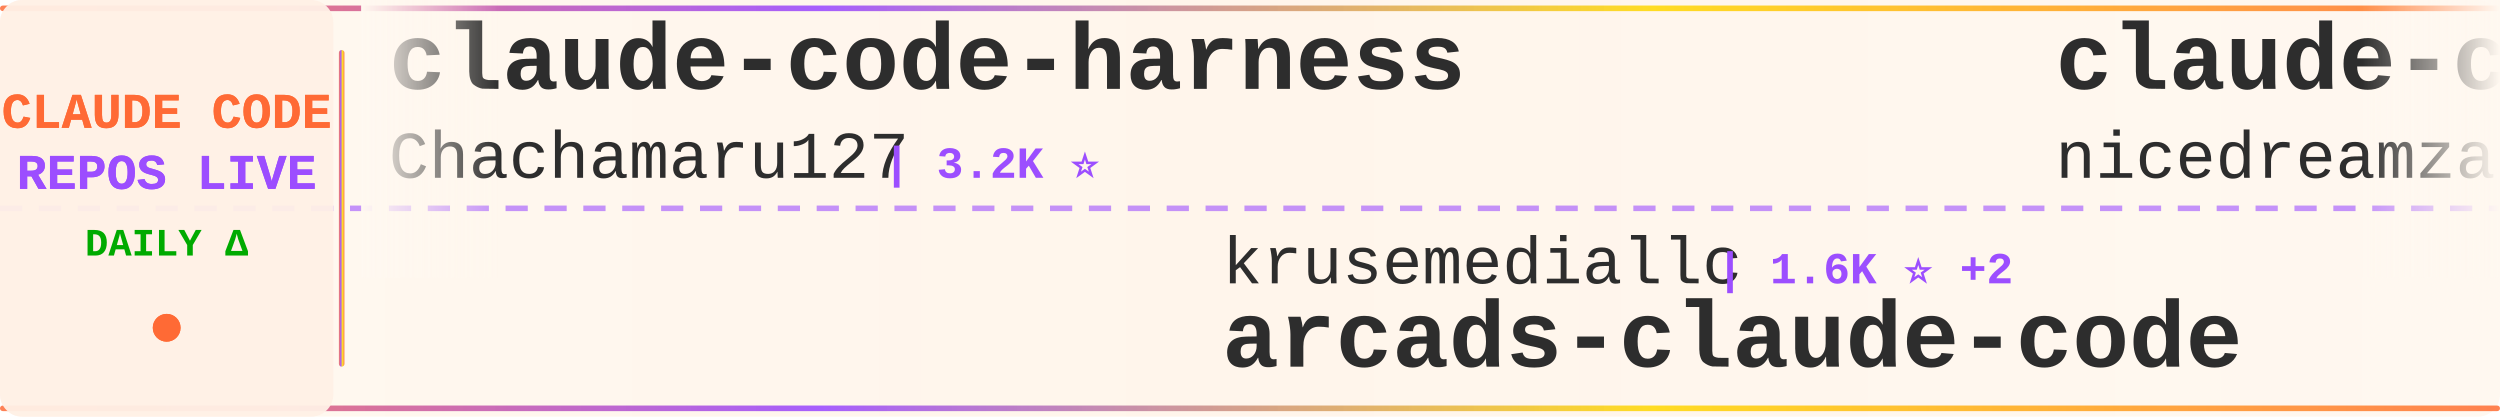
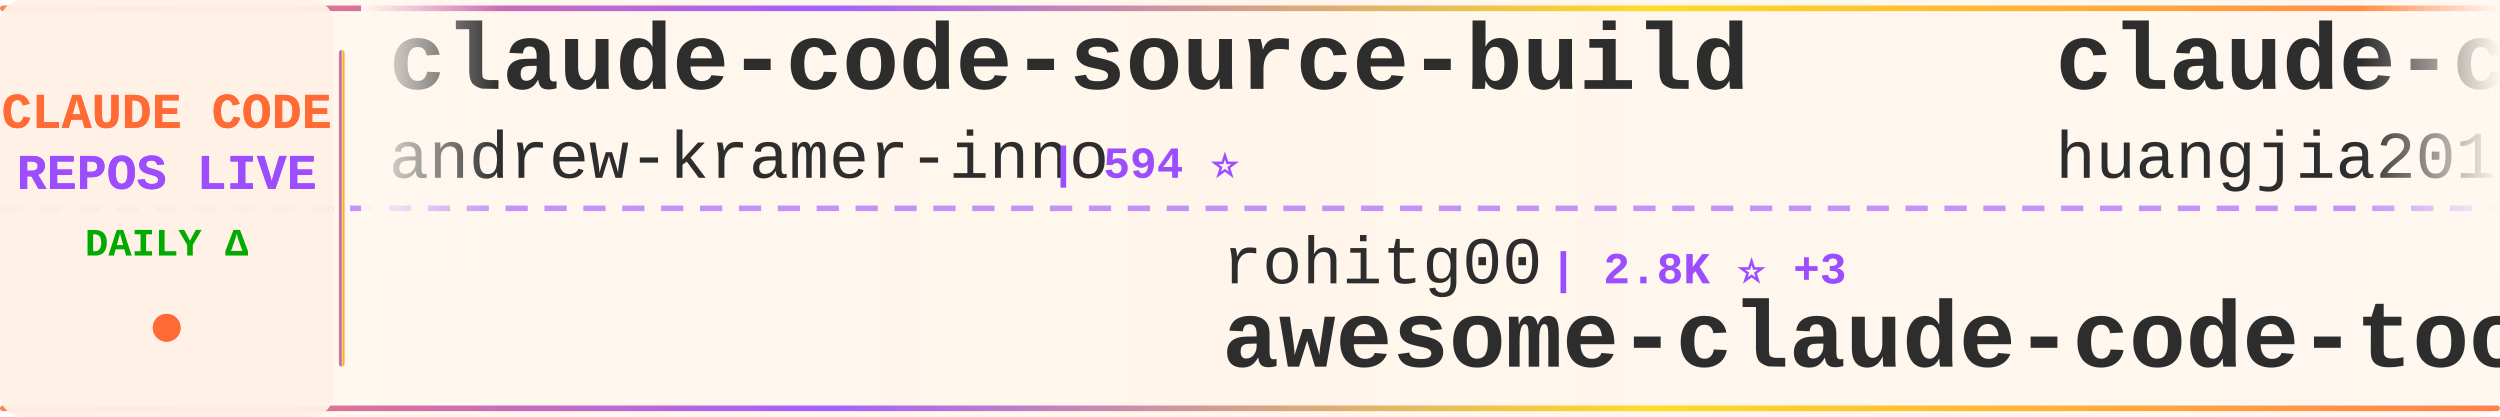
<svg xmlns="http://www.w3.org/2000/svg" width="900" height="150">
  <defs>
    <linearGradient id="tickerBg" x1="0%" y1="0%" x2="100%" y2="0%">
      <stop offset="0%" style="stop-color:#fff8f0;stop-opacity:0.98" />
      <stop offset="50%" style="stop-color:#fff5eb;stop-opacity:1" />
      <stop offset="100%" style="stop-color:#fff8f0;stop-opacity:0.98" />
    </linearGradient>
    <linearGradient id="borderGrad" x1="0%" y1="0%" x2="100%" y2="0%">
      <stop offset="0%" style="stop-color:#FF6B35;stop-opacity:0.85">
        <animate attributeName="stop-opacity" values="0.85;1;0.85" dur="2s" repeatCount="indefinite" />
      </stop>
      <stop offset="33%" style="stop-color:#9C4EFF;stop-opacity:0.9">
        <animate attributeName="stop-opacity" values="0.9;1;0.9" dur="2.2s" repeatCount="indefinite" />
      </stop>
      <stop offset="66%" style="stop-color:#FFD700;stop-opacity:0.85">
        <animate attributeName="stop-opacity" values="0.85;1;0.85" dur="1.8s" repeatCount="indefinite" />
      </stop>
      <stop offset="100%" style="stop-color:#FF6B35;stop-opacity:0.85">
        <animate attributeName="stop-opacity" values="0.85;1;0.85" dur="2s" repeatCount="indefinite" />
      </stop>
    </linearGradient>
    <filter id="textGlow">
      <feGaussianBlur stdDeviation="0.15" result="coloredBlur" />
      <feMerge>
        <feMergeNode in="coloredBlur" />
        <feMergeNode in="SourceGraphic" />
      </feMerge>
    </filter>
    <filter id="metricGlow">
      <feGaussianBlur stdDeviation="0.2" result="coloredBlur" />
      <feMerge>
        <feMergeNode in="coloredBlur" />
        <feMergeNode in="SourceGraphic" />
      </feMerge>
    </filter>
    <linearGradient id="leftFade" x1="0%" y1="0%" x2="100%" y2="0%">
      <stop offset="0%" style="stop-color:#fff8f0;stop-opacity:1" />
      <stop offset="100%" style="stop-color:#fff8f0;stop-opacity:0" />
    </linearGradient>
    <linearGradient id="rightFade" x1="0%" y1="0%" x2="100%" y2="0%">
      <stop offset="0%" style="stop-color:#fff8f0;stop-opacity:0" />
      <stop offset="100%" style="stop-color:#fff8f0;stop-opacity:1" />
    </linearGradient>
  </defs>
  <rect width="900" height="150" fill="url(#tickerBg)" rx="8" />
  <rect x="0" y="2" width="900" height="2" fill="url(#borderGrad)" rx="1" />
  <rect x="0" y="146" width="900" height="2" fill="url(#borderGrad)" rx="1" />
  <line x1="0" y1="75" x2="900" y2="75" stroke="#9C4EFF" stroke-width="2" stroke-dasharray="8 6" opacity="0.6" />
  <rect x="0" y="0" width="120" height="150" fill="#fff0e6" opacity="0.95" rx="8" />
  <text x="60" y="46" font-family="'Courier New', monospace" font-size="18" font-weight="bold" fill="#FF6B35" text-anchor="middle" filter="url(#textGlow)">
    CLAUDE CODE
  </text>
  <text x="60" y="68" font-family="'Courier New', monospace" font-size="18" font-weight="bold" fill="#9C4EFF" text-anchor="middle" filter="url(#textGlow)">
    REPOS LIVE
  </text>
  <text x="60" y="92" font-family="'Courier New', monospace" font-size="14" font-weight="bold" fill="#00aa00" text-anchor="middle">
    DAILY Δ
  </text>
  <circle cx="60" cy="118" r="5" fill="#FF6B35" filter="url(#metricGlow)">
    <animate attributeName="r" values="4;6;4" dur="1.5s" repeatCount="indefinite" />
    <animate attributeName="opacity" values="0.6;1;0.6" dur="1.5s" repeatCount="indefinite" />
  </circle>
  <rect x="122" y="18" width="2" height="114" fill="url(#borderGrad)" rx="1" />
  <clipPath id="tickerClip">
    <rect x="130" y="0" width="770" height="150" />
  </clipPath>
  <g clip-path="url(#tickerClip)">
    <g id="tickerItems">
      <animateTransform attributeName="transform" attributeType="XML" type="translate" from="0 0" to="-3000 0" dur="54s" repeatCount="indefinite" />
      <g transform="translate(0, 0)">
-         <text x="140" y="32" font-family="'Courier New', monospace" font-size="34" font-weight="bold" fill="#2d2d2d">claude-code-harness</text>
-         <text x="140" y="64" font-family="'Courier New', monospace" font-size="24" font-weight="normal" fill="#2d2d2d" opacity="1.0">Chachamaru127</text>
-         <text x="318" y="64" font-family="'Courier New', monospace" font-size="16" font-weight="bold" fill="#9C4EFF"> | 3.2K ⭐</text>
+         <text x="140" y="32" font-family="'Courier New', monospace" font-size="34" font-weight="bold" fill="#2d2d2d">claude-code-source-build</text>
+         <text x="140" y="64" font-family="'Courier New', monospace" font-size="24" font-weight="normal" fill="#2d2d2d" opacity="1.0">andrew-kramer-inno</text>
+         <text x="378" y="64" font-family="'Courier New', monospace" font-size="16" font-weight="bold" fill="#9C4EFF"> | 594 ⭐</text>
      </g>
      <g transform="translate(300, 0)">
-         <text x="140" y="102" font-family="'Courier New', monospace" font-size="24" font-weight="normal" fill="#2d2d2d" opacity="1.0">krusemediallc</text>
-         <text x="318" y="102" font-family="'Courier New', monospace" font-size="16" font-weight="bold" fill="#9C4EFF"> | 1.6K ⭐ +2</text>
-         <text x="140" y="132" font-family="'Courier New', monospace" font-size="34" font-weight="bold" fill="#2d2d2d">arcads-claude-code</text>
+         <text x="140" y="102" font-family="'Courier New', monospace" font-size="24" font-weight="normal" fill="#2d2d2d" opacity="1.0">rohitg00</text>
+         <text x="258" y="102" font-family="'Courier New', monospace" font-size="16" font-weight="bold" fill="#9C4EFF"> | 2.8K ⭐ +3</text>
+         <text x="140" y="132" font-family="'Courier New', monospace" font-size="34" font-weight="bold" fill="#2d2d2d">awesome-claude-code-tool...</text>
      </g>
      <g transform="translate(600, 0)">
-         <text x="140" y="32" font-family="'Courier New', monospace" font-size="34" font-weight="bold" fill="#2d2d2d">claude-code-local</text>
-         <text x="140" y="64" font-family="'Courier New', monospace" font-size="24" font-weight="normal" fill="#2d2d2d" opacity="1.0">nicedreamzapp</text>
-         <text x="318" y="64" font-family="'Courier New', monospace" font-size="16" font-weight="bold" fill="#9C4EFF"> | 3.4K ⭐</text>
+         <text x="140" y="32" font-family="'Courier New', monospace" font-size="34" font-weight="bold" fill="#2d2d2d">claude-code-engineering</text>
+         <text x="140" y="64" font-family="'Courier New', monospace" font-size="24" font-weight="normal" fill="#2d2d2d" opacity="1.0">huangjia2019</text>
+         <text x="306" y="64" font-family="'Courier New', monospace" font-size="16" font-weight="bold" fill="#9C4EFF"> | 1.1K ⭐</text>
      </g>
      <g transform="translate(900, 0)">
-         <text x="140" y="102" font-family="'Courier New', monospace" font-size="24" font-weight="normal" fill="#2d2d2d" opacity="1.0">ponponon</text>
-         <text x="258" y="102" font-family="'Courier New', monospace" font-size="16" font-weight="bold" fill="#9C4EFF"> | 2.3K ⭐</text>
-         <text x="140" y="132" font-family="'Courier New', monospace" font-size="34" font-weight="bold" fill="#2d2d2d">claude_code_src</text>
+         <text x="140" y="102" font-family="'Courier New', monospace" font-size="24" font-weight="normal" fill="#2d2d2d" opacity="1.0">freestylefly</text>
+         <text x="306" y="102" font-family="'Courier New', monospace" font-size="16" font-weight="bold" fill="#9C4EFF"> | 132 ⭐</text>
+         <text x="140" y="132" font-family="'Courier New', monospace" font-size="34" font-weight="bold" fill="#2d2d2d">claude-code</text>
      </g>
      <g transform="translate(1200, 0)">
-         <text x="140" y="32" font-family="'Courier New', monospace" font-size="34" font-weight="bold" fill="#2d2d2d">free-claude-code</text>
-         <text x="140" y="64" font-family="'Courier New', monospace" font-size="24" font-weight="normal" fill="#2d2d2d" opacity="1.0">Alishahryar1</text>
-         <text x="306" y="64" font-family="'Courier New', monospace" font-size="16" font-weight="bold" fill="#9C4EFF"> | 64.6K ⭐ +144</text>
+         <text x="140" y="32" font-family="'Courier New', monospace" font-size="34" font-weight="bold" fill="#2d2d2d">arcads-claude-code</text>
+         <text x="140" y="64" font-family="'Courier New', monospace" font-size="24" font-weight="normal" fill="#2d2d2d" opacity="1.0">krusemediallc</text>
+         <text x="318" y="64" font-family="'Courier New', monospace" font-size="16" font-weight="bold" fill="#9C4EFF"> | 1.6K ⭐</text>
      </g>
      <g transform="translate(1500, 0)">
-         <text x="140" y="102" font-family="'Courier New', monospace" font-size="24" font-weight="normal" fill="#2d2d2d" opacity="1.0">overwirehq</text>
-         <text x="282" y="102" font-family="'Courier New', monospace" font-size="16" font-weight="bold" fill="#9C4EFF"> | 2.8K ⭐ +1</text>
-         <text x="140" y="132" font-family="'Courier New', monospace" font-size="34" font-weight="bold" fill="#2d2d2d">claude-code-telegram</text>
+         <text x="140" y="102" font-family="'Courier New', monospace" font-size="24" font-weight="normal" fill="#2d2d2d" opacity="1.0">WorldFlowAI</text>
+         <text x="294" y="102" font-family="'Courier New', monospace" font-size="16" font-weight="bold" fill="#9C4EFF"> | 5.5K ⭐ +4</text>
+         <text x="140" y="132" font-family="'Courier New', monospace" font-size="34" font-weight="bold" fill="#2d2d2d">everything-claude-code</text>
      </g>
      <g transform="translate(1800, 0)">
-         <text x="140" y="32" font-family="'Courier New', monospace" font-size="34" font-weight="bold" fill="#2d2d2d">everything-claude-code</text>
-         <text x="140" y="64" font-family="'Courier New', monospace" font-size="24" font-weight="normal" fill="#2d2d2d" opacity="1.0">WorldFlowAI</text>
-         <text x="294" y="64" font-family="'Courier New', monospace" font-size="16" font-weight="bold" fill="#9C4EFF"> | 5.5K ⭐ +20</text>
+         <text x="140" y="32" font-family="'Courier New', monospace" font-size="34" font-weight="bold" fill="#2d2d2d">claude-code-base-action</text>
+         <text x="140" y="64" font-family="'Courier New', monospace" font-size="24" font-weight="normal" fill="#2d2d2d" opacity="1.0">anthropics</text>
+         <text x="282" y="64" font-family="'Courier New', monospace" font-size="16" font-weight="bold" fill="#9C4EFF"> | 1.0K ⭐</text>
      </g>
      <g transform="translate(2100, 0)">
-         <text x="140" y="102" font-family="'Courier New', monospace" font-size="24" font-weight="normal" fill="#2d2d2d" opacity="1.0">VoltAgent</text>
-         <text x="270" y="102" font-family="'Courier New', monospace" font-size="16" font-weight="bold" fill="#9C4EFF"> | 26.2K ⭐ +18</text>
-         <text x="140" y="132" font-family="'Courier New', monospace" font-size="34" font-weight="bold" fill="#2d2d2d">awesome-claude-code-suba...</text>
+         <text x="140" y="102" font-family="'Courier New', monospace" font-size="24" font-weight="normal" fill="#2d2d2d" opacity="1.0">tanbiralam</text>
+         <text x="282" y="102" font-family="'Courier New', monospace" font-size="16" font-weight="bold" fill="#9C4EFF"> | 2.3K ⭐ +1</text>
+         <text x="140" y="132" font-family="'Courier New', monospace" font-size="34" font-weight="bold" fill="#2d2d2d">claude-code</text>
      </g>
      <g transform="translate(2400, 0)">
-         <text x="140" y="32" font-family="'Courier New', monospace" font-size="34" font-weight="bold" fill="#2d2d2d">claude-code</text>
-         <text x="140" y="64" font-family="'Courier New', monospace" font-size="24" font-weight="normal" fill="#2d2d2d" opacity="1.0">Onewon</text>
-         <text x="234" y="64" font-family="'Courier New', monospace" font-size="16" font-weight="bold" fill="#9C4EFF"> | 182 ⭐</text>
+         <text x="140" y="32" font-family="'Courier New', monospace" font-size="34" font-weight="bold" fill="#2d2d2d">claude-code-book</text>
+         <text x="140" y="64" font-family="'Courier New', monospace" font-size="24" font-weight="normal" fill="#2d2d2d" opacity="1.0">lintsinghua</text>
+         <text x="294" y="64" font-family="'Courier New', monospace" font-size="16" font-weight="bold" fill="#9C4EFF"> | 4.3K ⭐ +1</text>
      </g>
      <g transform="translate(2700, 0)">
-         <text x="140" y="102" font-family="'Courier New', monospace" font-size="24" font-weight="normal" fill="#2d2d2d" opacity="1.0">1rgs</text>
-         <text x="210" y="102" font-family="'Courier New', monospace" font-size="16" font-weight="bold" fill="#9C4EFF"> | 3.8K ⭐</text>
-         <text x="140" y="132" font-family="'Courier New', monospace" font-size="34" font-weight="bold" fill="#2d2d2d">claude-code-proxy</text>
+         <text x="140" y="102" font-family="'Courier New', monospace" font-size="24" font-weight="normal" fill="#2d2d2d" opacity="1.0">Cranot</text>
+         <text x="234" y="102" font-family="'Courier New', monospace" font-size="16" font-weight="bold" fill="#9C4EFF"> | 2.9K ⭐</text>
+         <text x="140" y="132" font-family="'Courier New', monospace" font-size="34" font-weight="bold" fill="#2d2d2d">claude-code-guide</text>
      </g>
      <g transform="translate(3000, 0)">
-         <text x="140" y="32" font-family="'Courier New', monospace" font-size="34" font-weight="bold" fill="#2d2d2d">claude-code-harness</text>
-         <text x="140" y="64" font-family="'Courier New', monospace" font-size="24" font-weight="normal" fill="#2d2d2d" opacity="1.0">Chachamaru127</text>
-         <text x="318" y="64" font-family="'Courier New', monospace" font-size="16" font-weight="bold" fill="#9C4EFF"> | 3.2K ⭐</text>
+         <text x="140" y="32" font-family="'Courier New', monospace" font-size="34" font-weight="bold" fill="#2d2d2d">claude-code-source-build</text>
+         <text x="140" y="64" font-family="'Courier New', monospace" font-size="24" font-weight="normal" fill="#2d2d2d" opacity="1.0">andrew-kramer-inno</text>
+         <text x="378" y="64" font-family="'Courier New', monospace" font-size="16" font-weight="bold" fill="#9C4EFF"> | 594 ⭐</text>
      </g>
      <g transform="translate(3300, 0)">
-         <text x="140" y="102" font-family="'Courier New', monospace" font-size="24" font-weight="normal" fill="#2d2d2d" opacity="1.0">krusemediallc</text>
-         <text x="318" y="102" font-family="'Courier New', monospace" font-size="16" font-weight="bold" fill="#9C4EFF"> | 1.6K ⭐ +2</text>
-         <text x="140" y="132" font-family="'Courier New', monospace" font-size="34" font-weight="bold" fill="#2d2d2d">arcads-claude-code</text>
+         <text x="140" y="102" font-family="'Courier New', monospace" font-size="24" font-weight="normal" fill="#2d2d2d" opacity="1.0">rohitg00</text>
+         <text x="258" y="102" font-family="'Courier New', monospace" font-size="16" font-weight="bold" fill="#9C4EFF"> | 2.8K ⭐ +3</text>
+         <text x="140" y="132" font-family="'Courier New', monospace" font-size="34" font-weight="bold" fill="#2d2d2d">awesome-claude-code-tool...</text>
      </g>
      <g transform="translate(3600, 0)">
-         <text x="140" y="32" font-family="'Courier New', monospace" font-size="34" font-weight="bold" fill="#2d2d2d">claude-code-local</text>
-         <text x="140" y="64" font-family="'Courier New', monospace" font-size="24" font-weight="normal" fill="#2d2d2d" opacity="1.0">nicedreamzapp</text>
-         <text x="318" y="64" font-family="'Courier New', monospace" font-size="16" font-weight="bold" fill="#9C4EFF"> | 3.4K ⭐</text>
+         <text x="140" y="32" font-family="'Courier New', monospace" font-size="34" font-weight="bold" fill="#2d2d2d">claude-code-engineering</text>
+         <text x="140" y="64" font-family="'Courier New', monospace" font-size="24" font-weight="normal" fill="#2d2d2d" opacity="1.0">huangjia2019</text>
+         <text x="306" y="64" font-family="'Courier New', monospace" font-size="16" font-weight="bold" fill="#9C4EFF"> | 1.1K ⭐</text>
      </g>
      <g transform="translate(3900, 0)">
-         <text x="140" y="102" font-family="'Courier New', monospace" font-size="24" font-weight="normal" fill="#2d2d2d" opacity="1.0">ponponon</text>
-         <text x="258" y="102" font-family="'Courier New', monospace" font-size="16" font-weight="bold" fill="#9C4EFF"> | 2.3K ⭐</text>
-         <text x="140" y="132" font-family="'Courier New', monospace" font-size="34" font-weight="bold" fill="#2d2d2d">claude_code_src</text>
+         <text x="140" y="102" font-family="'Courier New', monospace" font-size="24" font-weight="normal" fill="#2d2d2d" opacity="1.0">freestylefly</text>
+         <text x="306" y="102" font-family="'Courier New', monospace" font-size="16" font-weight="bold" fill="#9C4EFF"> | 132 ⭐</text>
+         <text x="140" y="132" font-family="'Courier New', monospace" font-size="34" font-weight="bold" fill="#2d2d2d">claude-code</text>
      </g>
    </g>
  </g>
  <rect x="130" y="0" width="50" height="100" fill="url(#leftFade)" />
  <rect x="850" y="0" width="50" height="100" fill="url(#rightFade)" />
</svg>
